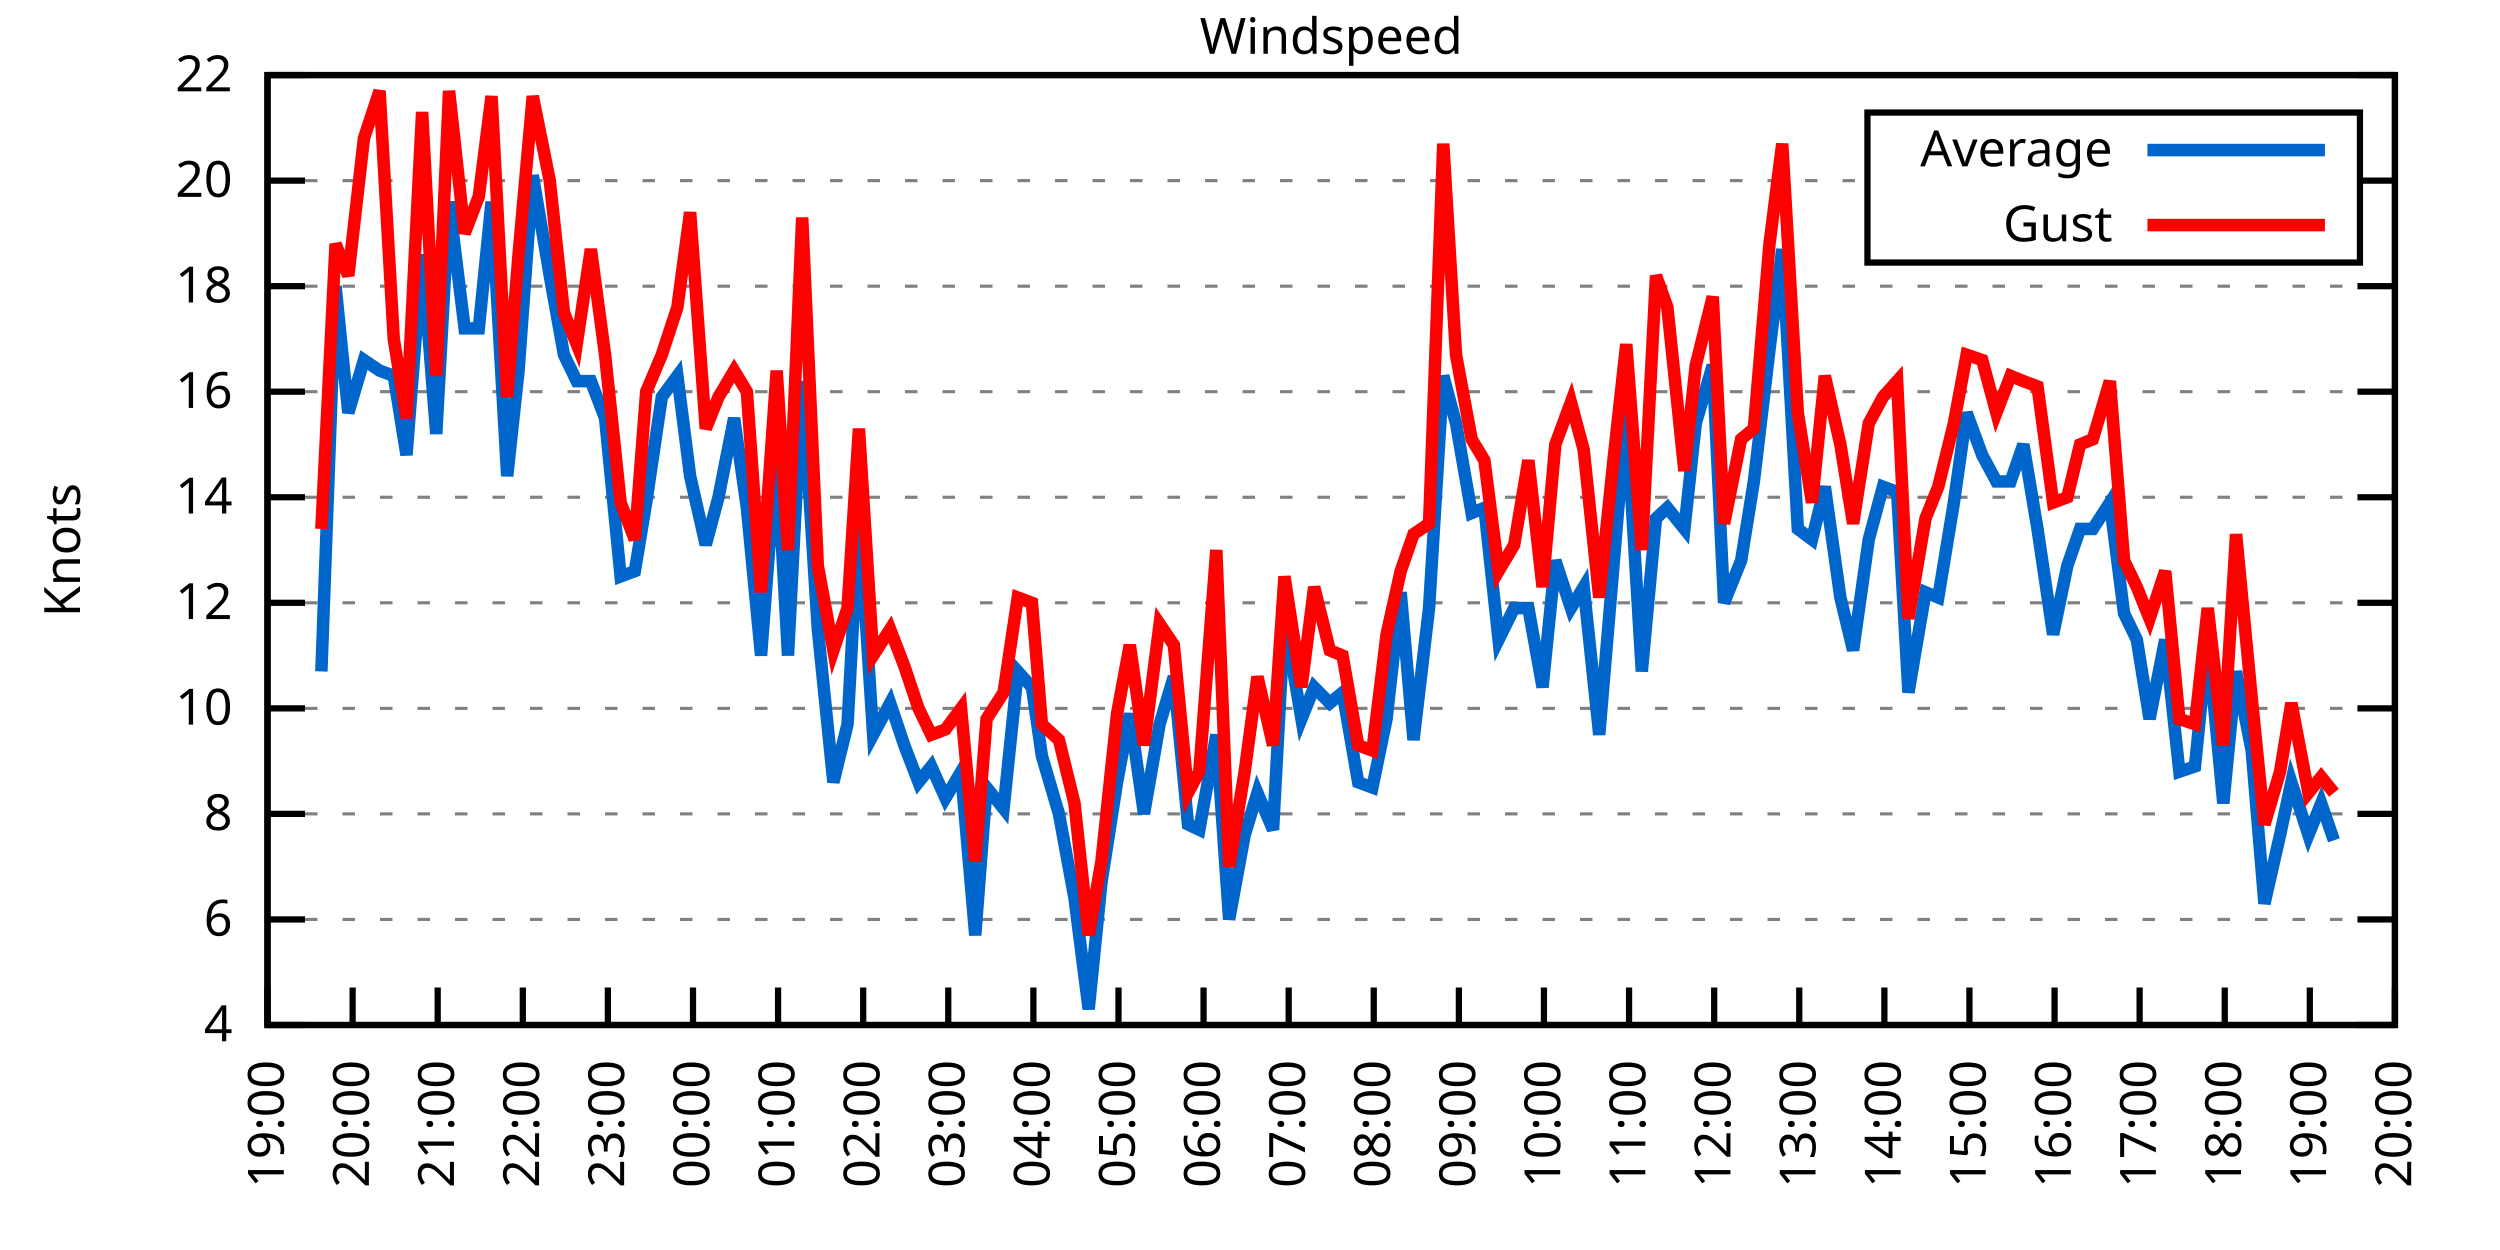
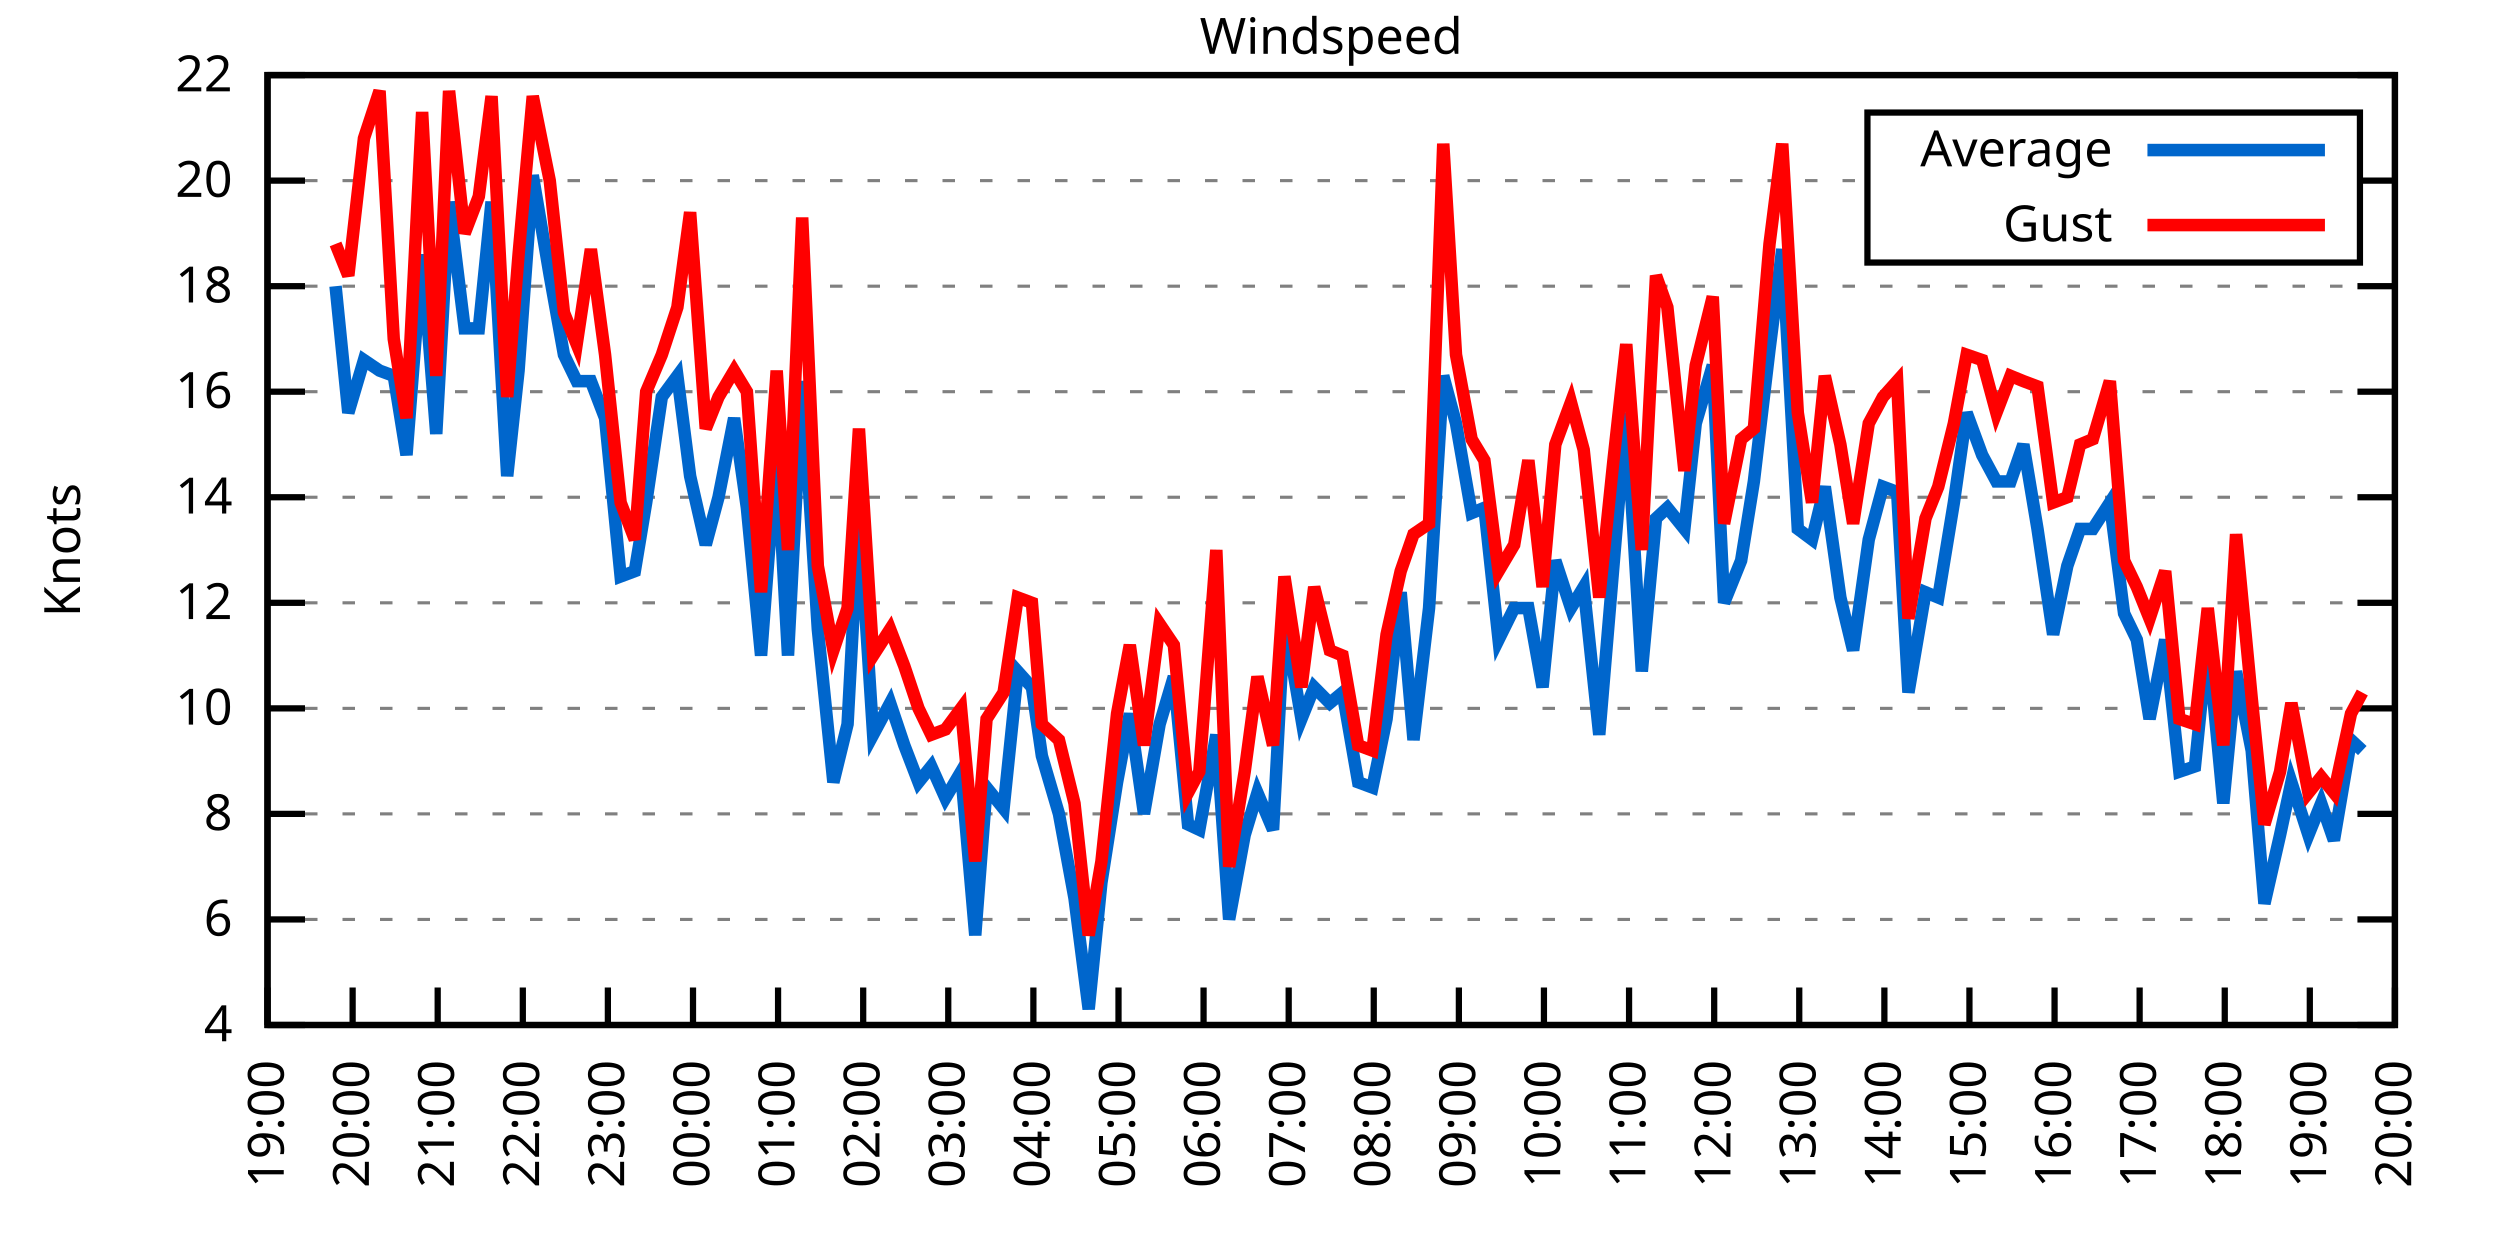
<svg xmlns="http://www.w3.org/2000/svg" xmlns:xlink="http://www.w3.org/1999/xlink" width="400" height="200" viewBox="0 0 400 200">
  <g id="gnuplot_canvas">
    <rect x="0" y="0" width="400" height="200" fill="none" />
    <defs>
      <circle id="gpDot" r="0.5" stroke-width="0.5" stroke="currentColor" />
      <path id="gpPt0" stroke-width="0.333" stroke="currentColor" d="M-1,0 h2 M0,-1 v2" />
      <path id="gpPt1" stroke-width="0.333" stroke="currentColor" d="M-1,-1 L1,1 M1,-1 L-1,1" />
      <path id="gpPt2" stroke-width="0.333" stroke="currentColor" d="M-1,0 L1,0 M0,-1 L0,1 M-1,-1 L1,1 M-1,1 L1,-1" />
      <rect id="gpPt3" stroke-width="0.333" stroke="currentColor" x="-1" y="-1" width="2" height="2" />
      <rect id="gpPt4" stroke-width="0.333" stroke="currentColor" fill="currentColor" x="-1" y="-1" width="2" height="2" />
      <circle id="gpPt5" stroke-width="0.333" stroke="currentColor" cx="0" cy="0" r="1" />
      <use xlink:href="#gpPt5" id="gpPt6" fill="currentColor" stroke="none" />
      <path id="gpPt7" stroke-width="0.333" stroke="currentColor" d="M0,-1.33 L-1.33,0.67 L1.33,0.67 z" />
      <use xlink:href="#gpPt7" id="gpPt8" fill="currentColor" stroke="none" />
      <use xlink:href="#gpPt7" id="gpPt9" stroke="currentColor" transform="rotate(180)" />
      <use xlink:href="#gpPt9" id="gpPt10" fill="currentColor" stroke="none" />
      <use xlink:href="#gpPt3" id="gpPt11" stroke="currentColor" transform="rotate(45)" />
      <use xlink:href="#gpPt11" id="gpPt12" fill="currentColor" stroke="none" />
      <path id="gpPt13" stroke-width="0.333" stroke="currentColor" d="M0,1.330 L1.265,0.411 L0.782,-1.067 L-0.782,-1.076 L-1.265,0.411 z" />
      <use xlink:href="#gpPt13" id="gpPt14" fill="currentColor" stroke="none" />
      <filter id="textbox" filterUnits="objectBoundingBox" x="0" y="0" height="1" width="1">
        <feFlood flood-color="white" flood-opacity="1" result="bgnd" />
        <feComposite in="SourceGraphic" in2="bgnd" operator="atop" />
      </filter>
      <filter id="greybox" filterUnits="objectBoundingBox" x="0" y="0" height="1" width="1">
        <feFlood flood-color="lightgrey" flood-opacity="1" result="grey" />
        <feComposite in="SourceGraphic" in2="grey" operator="atop" />
      </filter>
    </defs>
    <g fill="none" color="white" stroke="currentColor" stroke-width="1.00" stroke-linecap="butt" stroke-linejoin="miter">
</g>
    <g fill="none" color="black" stroke="currentColor" stroke-width="1.00" stroke-linecap="butt" stroke-linejoin="miter">
      <g stroke="none" shape-rendering="crispEdges">
        <polygon fill="rgb(255, 255, 255)" points="42.80,164.00 383.18,164.00 383.18,12.02 42.80,12.02 " />
      </g>
    </g>
    <g fill="none" color="black" stroke="currentColor" stroke-width="1.00" stroke-linecap="butt" stroke-linejoin="miter">
</g>
    <g fill="none" color="black" stroke="black" stroke-width="0.50" stroke-linecap="butt" stroke-linejoin="miter">
</g>
    <g fill="none" color="gray" stroke="currentColor" stroke-width="0.50" stroke-linecap="butt" stroke-linejoin="miter">
      <path stroke="gray" stroke-dasharray="2,4" class="gridline" d="M42.80,164.00 L383.19,164.00  " />
    </g>
    <g fill="none" color="gray" stroke="gray" stroke-width="1.00" stroke-linecap="butt" stroke-linejoin="miter">
</g>
    <g fill="none" color="black" stroke="currentColor" stroke-width="1.00" stroke-linecap="butt" stroke-linejoin="miter">
      <path stroke="black" d="M42.80,164.00 L48.80,164.00 M383.19,164.00 L377.19,164.00  " />
      <g transform="translate(37.20,166.60)" stroke="none" fill="black" font-family="Sans" font-size="8.00" text-anchor="end">
        <text>
          <tspan font-family="Sans"> 4</tspan>
        </text>
      </g>
    </g>
    <g fill="none" color="black" stroke="currentColor" stroke-width="1.00" stroke-linecap="butt" stroke-linejoin="miter">
</g>
    <g fill="none" color="black" stroke="black" stroke-width="0.50" stroke-linecap="butt" stroke-linejoin="miter">
</g>
    <g fill="none" color="gray" stroke="currentColor" stroke-width="0.50" stroke-linecap="butt" stroke-linejoin="miter">
      <path stroke="gray" stroke-dasharray="2,4" class="gridline" d="M42.80,147.11 L383.19,147.11  " />
    </g>
    <g fill="none" color="gray" stroke="gray" stroke-width="1.00" stroke-linecap="butt" stroke-linejoin="miter">
</g>
    <g fill="none" color="black" stroke="currentColor" stroke-width="1.00" stroke-linecap="butt" stroke-linejoin="miter">
      <path stroke="black" d="M42.80,147.11 L48.80,147.11 M383.19,147.11 L377.19,147.11  " />
      <g transform="translate(37.20,149.71)" stroke="none" fill="black" font-family="Sans" font-size="8.00" text-anchor="end">
        <text>
          <tspan font-family="Sans"> 6</tspan>
        </text>
      </g>
    </g>
    <g fill="none" color="black" stroke="currentColor" stroke-width="1.00" stroke-linecap="butt" stroke-linejoin="miter">
</g>
    <g fill="none" color="black" stroke="black" stroke-width="0.50" stroke-linecap="butt" stroke-linejoin="miter">
</g>
    <g fill="none" color="gray" stroke="currentColor" stroke-width="0.50" stroke-linecap="butt" stroke-linejoin="miter">
      <path stroke="gray" stroke-dasharray="2,4" class="gridline" d="M42.80,130.22 L383.19,130.22  " />
    </g>
    <g fill="none" color="gray" stroke="gray" stroke-width="1.00" stroke-linecap="butt" stroke-linejoin="miter">
</g>
    <g fill="none" color="black" stroke="currentColor" stroke-width="1.00" stroke-linecap="butt" stroke-linejoin="miter">
      <path stroke="black" d="M42.80,130.22 L48.80,130.22 M383.19,130.22 L377.19,130.22  " />
      <g transform="translate(37.20,132.82)" stroke="none" fill="black" font-family="Sans" font-size="8.00" text-anchor="end">
        <text>
          <tspan font-family="Sans"> 8</tspan>
        </text>
      </g>
    </g>
    <g fill="none" color="black" stroke="currentColor" stroke-width="1.00" stroke-linecap="butt" stroke-linejoin="miter">
</g>
    <g fill="none" color="black" stroke="black" stroke-width="0.50" stroke-linecap="butt" stroke-linejoin="miter">
</g>
    <g fill="none" color="gray" stroke="currentColor" stroke-width="0.50" stroke-linecap="butt" stroke-linejoin="miter">
      <path stroke="gray" stroke-dasharray="2,4" class="gridline" d="M42.80,113.34 L383.19,113.34  " />
    </g>
    <g fill="none" color="gray" stroke="gray" stroke-width="1.00" stroke-linecap="butt" stroke-linejoin="miter">
</g>
    <g fill="none" color="black" stroke="currentColor" stroke-width="1.00" stroke-linecap="butt" stroke-linejoin="miter">
      <path stroke="black" d="M42.80,113.34 L48.80,113.34 M383.19,113.34 L377.19,113.34  " />
      <g transform="translate(37.20,115.94)" stroke="none" fill="black" font-family="Sans" font-size="8.00" text-anchor="end">
        <text>
          <tspan font-family="Sans"> 10</tspan>
        </text>
      </g>
    </g>
    <g fill="none" color="black" stroke="currentColor" stroke-width="1.00" stroke-linecap="butt" stroke-linejoin="miter">
</g>
    <g fill="none" color="black" stroke="black" stroke-width="0.50" stroke-linecap="butt" stroke-linejoin="miter">
</g>
    <g fill="none" color="gray" stroke="currentColor" stroke-width="0.50" stroke-linecap="butt" stroke-linejoin="miter">
      <path stroke="gray" stroke-dasharray="2,4" class="gridline" d="M42.80,96.45 L383.19,96.45  " />
    </g>
    <g fill="none" color="gray" stroke="gray" stroke-width="1.00" stroke-linecap="butt" stroke-linejoin="miter">
</g>
    <g fill="none" color="black" stroke="currentColor" stroke-width="1.00" stroke-linecap="butt" stroke-linejoin="miter">
      <path stroke="black" d="M42.80,96.45 L48.80,96.45 M383.19,96.45 L377.19,96.45  " />
      <g transform="translate(37.20,99.05)" stroke="none" fill="black" font-family="Sans" font-size="8.00" text-anchor="end">
        <text>
          <tspan font-family="Sans"> 12</tspan>
        </text>
      </g>
    </g>
    <g fill="none" color="black" stroke="currentColor" stroke-width="1.00" stroke-linecap="butt" stroke-linejoin="miter">
</g>
    <g fill="none" color="black" stroke="black" stroke-width="0.50" stroke-linecap="butt" stroke-linejoin="miter">
</g>
    <g fill="none" color="gray" stroke="currentColor" stroke-width="0.50" stroke-linecap="butt" stroke-linejoin="miter">
      <path stroke="gray" stroke-dasharray="2,4" class="gridline" d="M42.80,79.56 L383.19,79.56  " />
    </g>
    <g fill="none" color="gray" stroke="gray" stroke-width="1.00" stroke-linecap="butt" stroke-linejoin="miter">
</g>
    <g fill="none" color="black" stroke="currentColor" stroke-width="1.00" stroke-linecap="butt" stroke-linejoin="miter">
      <path stroke="black" d="M42.80,79.56 L48.80,79.56 M383.19,79.56 L377.19,79.56  " />
      <g transform="translate(37.20,82.16)" stroke="none" fill="black" font-family="Sans" font-size="8.00" text-anchor="end">
        <text>
          <tspan font-family="Sans"> 14</tspan>
        </text>
      </g>
    </g>
    <g fill="none" color="black" stroke="currentColor" stroke-width="1.00" stroke-linecap="butt" stroke-linejoin="miter">
</g>
    <g fill="none" color="black" stroke="black" stroke-width="0.50" stroke-linecap="butt" stroke-linejoin="miter">
</g>
    <g fill="none" color="gray" stroke="currentColor" stroke-width="0.50" stroke-linecap="butt" stroke-linejoin="miter">
      <path stroke="gray" stroke-dasharray="2,4" class="gridline" d="M42.80,62.67 L383.19,62.67  " />
    </g>
    <g fill="none" color="gray" stroke="gray" stroke-width="1.00" stroke-linecap="butt" stroke-linejoin="miter">
</g>
    <g fill="none" color="black" stroke="currentColor" stroke-width="1.00" stroke-linecap="butt" stroke-linejoin="miter">
      <path stroke="black" d="M42.80,62.67 L48.80,62.67 M383.19,62.67 L377.19,62.67  " />
      <g transform="translate(37.20,65.27)" stroke="none" fill="black" font-family="Sans" font-size="8.00" text-anchor="end">
        <text>
          <tspan font-family="Sans"> 16</tspan>
        </text>
      </g>
    </g>
    <g fill="none" color="black" stroke="currentColor" stroke-width="1.00" stroke-linecap="butt" stroke-linejoin="miter">
</g>
    <g fill="none" color="black" stroke="black" stroke-width="0.50" stroke-linecap="butt" stroke-linejoin="miter">
</g>
    <g fill="none" color="gray" stroke="currentColor" stroke-width="0.50" stroke-linecap="butt" stroke-linejoin="miter">
      <path stroke="gray" stroke-dasharray="2,4" class="gridline" d="M42.80,45.79 L383.19,45.79  " />
    </g>
    <g fill="none" color="gray" stroke="gray" stroke-width="1.00" stroke-linecap="butt" stroke-linejoin="miter">
</g>
    <g fill="none" color="black" stroke="currentColor" stroke-width="1.00" stroke-linecap="butt" stroke-linejoin="miter">
      <path stroke="black" d="M42.80,45.79 L48.80,45.79 M383.19,45.79 L377.19,45.79  " />
      <g transform="translate(37.20,48.39)" stroke="none" fill="black" font-family="Sans" font-size="8.00" text-anchor="end">
        <text>
          <tspan font-family="Sans"> 18</tspan>
        </text>
      </g>
    </g>
    <g fill="none" color="black" stroke="currentColor" stroke-width="1.00" stroke-linecap="butt" stroke-linejoin="miter">
</g>
    <g fill="none" color="black" stroke="black" stroke-width="0.50" stroke-linecap="butt" stroke-linejoin="miter">
</g>
    <g fill="none" color="gray" stroke="currentColor" stroke-width="0.50" stroke-linecap="butt" stroke-linejoin="miter">
      <path stroke="gray" stroke-dasharray="2,4" class="gridline" d="M42.80,28.90 L298.79,28.90 M377.59,28.90 L383.19,28.90  " />
    </g>
    <g fill="none" color="gray" stroke="gray" stroke-width="1.00" stroke-linecap="butt" stroke-linejoin="miter">
</g>
    <g fill="none" color="black" stroke="currentColor" stroke-width="1.00" stroke-linecap="butt" stroke-linejoin="miter">
      <path stroke="black" d="M42.80,28.90 L48.80,28.90 M383.19,28.90 L377.19,28.90  " />
      <g transform="translate(37.20,31.50)" stroke="none" fill="black" font-family="Sans" font-size="8.00" text-anchor="end">
        <text>
          <tspan font-family="Sans"> 20</tspan>
        </text>
      </g>
    </g>
    <g fill="none" color="black" stroke="currentColor" stroke-width="1.00" stroke-linecap="butt" stroke-linejoin="miter">
</g>
    <g fill="none" color="black" stroke="black" stroke-width="0.50" stroke-linecap="butt" stroke-linejoin="miter">
</g>
    <g fill="none" color="gray" stroke="currentColor" stroke-width="0.50" stroke-linecap="butt" stroke-linejoin="miter">
      <path stroke="gray" stroke-dasharray="2,4" class="gridline" d="M42.80,12.01 L383.19,12.01  " />
    </g>
    <g fill="none" color="gray" stroke="gray" stroke-width="1.00" stroke-linecap="butt" stroke-linejoin="miter">
</g>
    <g fill="none" color="black" stroke="currentColor" stroke-width="1.00" stroke-linecap="butt" stroke-linejoin="miter">
      <path stroke="black" d="M42.80,12.01 L48.80,12.01 M383.19,12.01 L377.19,12.01  " />
      <g transform="translate(37.20,14.61)" stroke="none" fill="black" font-family="Sans" font-size="8.00" text-anchor="end">
        <text>
          <tspan font-family="Sans"> 22</tspan>
        </text>
      </g>
    </g>
    <g fill="none" color="black" stroke="currentColor" stroke-width="1.00" stroke-linecap="butt" stroke-linejoin="miter">
      <path stroke="black" d="M42.80,164.00 L42.80,158.00  " />
      <g transform="translate(45.40,169.60) rotate(270.00)" stroke="none" fill="black" font-family="Sans" font-size="8.00" text-anchor="end">
        <text>
          <tspan font-family="Sans">19:00</tspan>
        </text>
      </g>
    </g>
    <g fill="none" color="black" stroke="currentColor" stroke-width="1.00" stroke-linecap="butt" stroke-linejoin="miter">
      <path stroke="black" d="M56.42,164.00 L56.42,158.00  " />
      <g transform="translate(59.02,169.60) rotate(270.00)" stroke="none" fill="black" font-family="Sans" font-size="8.00" text-anchor="end">
        <text>
          <tspan font-family="Sans">20:00</tspan>
        </text>
      </g>
    </g>
    <g fill="none" color="black" stroke="currentColor" stroke-width="1.00" stroke-linecap="butt" stroke-linejoin="miter">
      <path stroke="black" d="M70.03,164.00 L70.03,158.00  " />
      <g transform="translate(72.63,169.60) rotate(270.00)" stroke="none" fill="black" font-family="Sans" font-size="8.00" text-anchor="end">
        <text>
          <tspan font-family="Sans">21:00</tspan>
        </text>
      </g>
    </g>
    <g fill="none" color="black" stroke="currentColor" stroke-width="1.00" stroke-linecap="butt" stroke-linejoin="miter">
      <path stroke="black" d="M83.65,164.00 L83.65,158.00  " />
      <g transform="translate(86.25,169.60) rotate(270.00)" stroke="none" fill="black" font-family="Sans" font-size="8.00" text-anchor="end">
        <text>
          <tspan font-family="Sans">22:00</tspan>
        </text>
      </g>
    </g>
    <g fill="none" color="black" stroke="currentColor" stroke-width="1.00" stroke-linecap="butt" stroke-linejoin="miter">
      <path stroke="black" d="M97.26,164.00 L97.26,158.00  " />
      <g transform="translate(99.86,169.60) rotate(270.00)" stroke="none" fill="black" font-family="Sans" font-size="8.00" text-anchor="end">
        <text>
          <tspan font-family="Sans">23:00</tspan>
        </text>
      </g>
    </g>
    <g fill="none" color="black" stroke="currentColor" stroke-width="1.00" stroke-linecap="butt" stroke-linejoin="miter">
      <path stroke="black" d="M110.88,164.00 L110.88,158.00  " />
      <g transform="translate(113.48,169.60) rotate(270.00)" stroke="none" fill="black" font-family="Sans" font-size="8.00" text-anchor="end">
        <text>
          <tspan font-family="Sans">00:00</tspan>
        </text>
      </g>
    </g>
    <g fill="none" color="black" stroke="currentColor" stroke-width="1.00" stroke-linecap="butt" stroke-linejoin="miter">
      <path stroke="black" d="M124.49,164.00 L124.49,158.00  " />
      <g transform="translate(127.09,169.60) rotate(270.00)" stroke="none" fill="black" font-family="Sans" font-size="8.00" text-anchor="end">
        <text>
          <tspan font-family="Sans">01:00</tspan>
        </text>
      </g>
    </g>
    <g fill="none" color="black" stroke="currentColor" stroke-width="1.00" stroke-linecap="butt" stroke-linejoin="miter">
      <path stroke="black" d="M138.11,164.00 L138.11,158.00  " />
      <g transform="translate(140.71,169.60) rotate(270.00)" stroke="none" fill="black" font-family="Sans" font-size="8.00" text-anchor="end">
        <text>
          <tspan font-family="Sans">02:00</tspan>
        </text>
      </g>
    </g>
    <g fill="none" color="black" stroke="currentColor" stroke-width="1.00" stroke-linecap="butt" stroke-linejoin="miter">
      <path stroke="black" d="M151.72,164.00 L151.72,158.00  " />
      <g transform="translate(154.32,169.60) rotate(270.00)" stroke="none" fill="black" font-family="Sans" font-size="8.00" text-anchor="end">
        <text>
          <tspan font-family="Sans">03:00</tspan>
        </text>
      </g>
    </g>
    <g fill="none" color="black" stroke="currentColor" stroke-width="1.00" stroke-linecap="butt" stroke-linejoin="miter">
      <path stroke="black" d="M165.34,164.00 L165.34,158.00  " />
      <g transform="translate(167.94,169.60) rotate(270.00)" stroke="none" fill="black" font-family="Sans" font-size="8.00" text-anchor="end">
        <text>
          <tspan font-family="Sans">04:00</tspan>
        </text>
      </g>
    </g>
    <g fill="none" color="black" stroke="currentColor" stroke-width="1.00" stroke-linecap="butt" stroke-linejoin="miter">
      <path stroke="black" d="M178.96,164.00 L178.96,158.00  " />
      <g transform="translate(181.56,169.60) rotate(270.00)" stroke="none" fill="black" font-family="Sans" font-size="8.00" text-anchor="end">
        <text>
          <tspan font-family="Sans">05:00</tspan>
        </text>
      </g>
    </g>
    <g fill="none" color="black" stroke="currentColor" stroke-width="1.00" stroke-linecap="butt" stroke-linejoin="miter">
      <path stroke="black" d="M192.57,164.00 L192.57,158.00  " />
      <g transform="translate(195.17,169.60) rotate(270.00)" stroke="none" fill="black" font-family="Sans" font-size="8.00" text-anchor="end">
        <text>
          <tspan font-family="Sans">06:00</tspan>
        </text>
      </g>
    </g>
    <g fill="none" color="black" stroke="currentColor" stroke-width="1.00" stroke-linecap="butt" stroke-linejoin="miter">
      <path stroke="black" d="M206.19,164.00 L206.19,158.00  " />
      <g transform="translate(208.79,169.60) rotate(270.00)" stroke="none" fill="black" font-family="Sans" font-size="8.00" text-anchor="end">
        <text>
          <tspan font-family="Sans">07:00</tspan>
        </text>
      </g>
    </g>
    <g fill="none" color="black" stroke="currentColor" stroke-width="1.00" stroke-linecap="butt" stroke-linejoin="miter">
      <path stroke="black" d="M219.80,164.00 L219.80,158.00  " />
      <g transform="translate(222.40,169.60) rotate(270.00)" stroke="none" fill="black" font-family="Sans" font-size="8.00" text-anchor="end">
        <text>
          <tspan font-family="Sans">08:00</tspan>
        </text>
      </g>
    </g>
    <g fill="none" color="black" stroke="currentColor" stroke-width="1.00" stroke-linecap="butt" stroke-linejoin="miter">
      <path stroke="black" d="M233.42,164.00 L233.42,158.00  " />
      <g transform="translate(236.02,169.60) rotate(270.00)" stroke="none" fill="black" font-family="Sans" font-size="8.00" text-anchor="end">
        <text>
          <tspan font-family="Sans">09:00</tspan>
        </text>
      </g>
    </g>
    <g fill="none" color="black" stroke="currentColor" stroke-width="1.00" stroke-linecap="butt" stroke-linejoin="miter">
      <path stroke="black" d="M247.03,164.00 L247.03,158.00  " />
      <g transform="translate(249.63,169.60) rotate(270.00)" stroke="none" fill="black" font-family="Sans" font-size="8.00" text-anchor="end">
        <text>
          <tspan font-family="Sans">10:00</tspan>
        </text>
      </g>
    </g>
    <g fill="none" color="black" stroke="currentColor" stroke-width="1.00" stroke-linecap="butt" stroke-linejoin="miter">
      <path stroke="black" d="M260.65,164.00 L260.65,158.00  " />
      <g transform="translate(263.25,169.60) rotate(270.00)" stroke="none" fill="black" font-family="Sans" font-size="8.00" text-anchor="end">
        <text>
          <tspan font-family="Sans">11:00</tspan>
        </text>
      </g>
    </g>
    <g fill="none" color="black" stroke="currentColor" stroke-width="1.00" stroke-linecap="butt" stroke-linejoin="miter">
      <path stroke="black" d="M274.27,164.00 L274.27,158.00  " />
      <g transform="translate(276.87,169.60) rotate(270.00)" stroke="none" fill="black" font-family="Sans" font-size="8.00" text-anchor="end">
        <text>
          <tspan font-family="Sans">12:00</tspan>
        </text>
      </g>
    </g>
    <g fill="none" color="black" stroke="currentColor" stroke-width="1.00" stroke-linecap="butt" stroke-linejoin="miter">
      <path stroke="black" d="M287.88,164.00 L287.88,158.00  " />
      <g transform="translate(290.48,169.60) rotate(270.00)" stroke="none" fill="black" font-family="Sans" font-size="8.00" text-anchor="end">
        <text>
          <tspan font-family="Sans">13:00</tspan>
        </text>
      </g>
    </g>
    <g fill="none" color="black" stroke="currentColor" stroke-width="1.00" stroke-linecap="butt" stroke-linejoin="miter">
      <path stroke="black" d="M301.50,164.00 L301.50,158.00  " />
      <g transform="translate(304.10,169.60) rotate(270.00)" stroke="none" fill="black" font-family="Sans" font-size="8.00" text-anchor="end">
        <text>
          <tspan font-family="Sans">14:00</tspan>
        </text>
      </g>
    </g>
    <g fill="none" color="black" stroke="currentColor" stroke-width="1.00" stroke-linecap="butt" stroke-linejoin="miter">
      <path stroke="black" d="M315.11,164.00 L315.11,158.00  " />
      <g transform="translate(317.71,169.60) rotate(270.00)" stroke="none" fill="black" font-family="Sans" font-size="8.00" text-anchor="end">
        <text>
          <tspan font-family="Sans">15:00</tspan>
        </text>
      </g>
    </g>
    <g fill="none" color="black" stroke="currentColor" stroke-width="1.00" stroke-linecap="butt" stroke-linejoin="miter">
      <path stroke="black" d="M328.73,164.00 L328.73,158.00  " />
      <g transform="translate(331.33,169.60) rotate(270.00)" stroke="none" fill="black" font-family="Sans" font-size="8.00" text-anchor="end">
        <text>
          <tspan font-family="Sans">16:00</tspan>
        </text>
      </g>
    </g>
    <g fill="none" color="black" stroke="currentColor" stroke-width="1.00" stroke-linecap="butt" stroke-linejoin="miter">
      <path stroke="black" d="M342.34,164.00 L342.34,158.00  " />
      <g transform="translate(344.94,169.60) rotate(270.00)" stroke="none" fill="black" font-family="Sans" font-size="8.00" text-anchor="end">
        <text>
          <tspan font-family="Sans">17:00</tspan>
        </text>
      </g>
    </g>
    <g fill="none" color="black" stroke="currentColor" stroke-width="1.00" stroke-linecap="butt" stroke-linejoin="miter">
      <path stroke="black" d="M355.96,164.00 L355.96,158.00  " />
      <g transform="translate(358.56,169.60) rotate(270.00)" stroke="none" fill="black" font-family="Sans" font-size="8.00" text-anchor="end">
        <text>
          <tspan font-family="Sans">18:00</tspan>
        </text>
      </g>
    </g>
    <g fill="none" color="black" stroke="currentColor" stroke-width="1.00" stroke-linecap="butt" stroke-linejoin="miter">
      <path stroke="black" d="M369.57,164.00 L369.57,158.00  " />
      <g transform="translate(372.17,169.60) rotate(270.00)" stroke="none" fill="black" font-family="Sans" font-size="8.00" text-anchor="end">
        <text>
          <tspan font-family="Sans">19:00</tspan>
        </text>
      </g>
    </g>
    <g fill="none" color="black" stroke="currentColor" stroke-width="1.00" stroke-linecap="butt" stroke-linejoin="miter">
      <path stroke="black" d="M383.19,164.00 L383.19,158.00  " />
      <g transform="translate(385.79,169.60) rotate(270.00)" stroke="none" fill="black" font-family="Sans" font-size="8.00" text-anchor="end">
        <text>
          <tspan font-family="Sans">20:00</tspan>
        </text>
      </g>
    </g>
    <g fill="none" color="black" stroke="currentColor" stroke-width="1.00" stroke-linecap="butt" stroke-linejoin="miter">
</g>
    <g fill="none" color="black" stroke="currentColor" stroke-width="1.00" stroke-linecap="butt" stroke-linejoin="miter">
      <path stroke="black" d="M42.80,12.01 L42.80,164.00 L383.19,164.00 L383.19,12.01 L42.80,12.01 Z  " />
    </g>
    <g fill="none" color="black" stroke="currentColor" stroke-width="1.00" stroke-linecap="butt" stroke-linejoin="miter">
</g>
    <g fill="none" color="black" stroke="currentColor" stroke-width="1.00" stroke-linecap="butt" stroke-linejoin="miter">
      <path stroke="black" d="M298.79,42.01 L298.79,18.01 L377.59,18.01 L377.59,42.01 L298.79,42.01 Z  " />
    </g>
    <g id="Windspeed_plot_1">
      <g fill="none" color="white" stroke="black" stroke-width="2.00" stroke-linecap="butt" stroke-linejoin="miter">
</g>
      <g fill="none" color="black" stroke="currentColor" stroke-width="2.00" stroke-linecap="butt" stroke-linejoin="miter">
        <g transform="translate(337.99,26.61)" stroke="none" fill="black" font-family="Sans" font-size="8.00" text-anchor="end">
          <text>
            <tspan font-family="Sans">Average</tspan>
          </text>
        </g>
      </g>
      <g fill="none" color="black" stroke="currentColor" stroke-width="2.00" stroke-linecap="butt" stroke-linejoin="miter">
-         <path stroke="rgb(  0, 102, 204)" d="M343.59,24.01 L371.99,24.01 M51.42,107.43 L53.69,45.79 L55.73,66.05 L58.23,57.61 L60.73,59.30 L63.00,60.14   L65.04,72.81 L67.54,40.72 L69.80,69.43 L71.85,32.28 L74.34,52.54 L76.61,52.54 L78.65,32.28 L81.15,76.18   L82.97,59.30 L85.24,28.05 L87.96,44.10 L90.23,56.76 L92.27,60.98 L94.54,60.98 L96.81,66.90 L99.30,92.23   L101.57,91.38 L103.39,80.41 L105.89,63.52 L108.38,60.14 L110.42,76.18 L112.92,87.16 L114.96,79.56 L117.46,66.90   L119.50,81.25 L121.77,104.89 L124.27,71.96 L126.08,104.89 L128.35,60.98 L130.85,100.67 L133.34,125.16 L135.61,115.87   L137.43,82.09 L139.70,117.56 L142.42,112.49 L144.69,119.25 L146.96,125.16 L149.00,122.62 L151.27,127.69 L153.77,123.47   L156.04,149.65 L157.85,126.00 L160.57,129.38 L162.84,107.43 L165.11,109.96 L166.70,120.94 L169.43,130.22 L171.92,143.73   L174.19,161.47 L176.23,141.20 L178.73,125.16 L180.77,114.18 L183.04,130.22 L185.54,115.87 L187.81,108.27 L190.08,131.91   L191.89,132.76 L194.61,117.56 L196.66,147.11 L199.15,133.60 L201.19,126.85 L203.69,132.76 L205.51,98.98 L208.23,115.03   L210.27,109.96 L212.77,112.49 L214.81,110.80 L217.31,125.16 L219.58,126.00 L221.85,115.03 L224.11,94.76 L226.16,118.40   L228.65,97.29 L230.92,60.14 L232.96,67.74 L235.46,82.09 L237.50,81.25 L239.77,102.36 L242.27,97.29 L244.54,97.29   L246.81,109.96 L248.85,89.69 L251.35,97.29 L253.39,93.92 L255.88,117.56 L258.15,90.54 L260.20,66.05 L262.69,107.43   L264.96,82.94 L266.78,81.25 L269.50,84.63 L271.32,67.74 L274.04,58.45 L275.85,96.45 L278.58,89.69 L280.62,77.03   L283.12,55.92 L285.16,39.87 L287.65,84.63 L289.92,86.32 L291.97,77.87 L294.46,95.60 L296.50,104.05 L299.00,86.32   L301.27,77.87 L303.54,78.72 L305.35,110.80 L308.08,94.76 L310.12,95.60 L312.62,80.41 L314.66,66.05 L317.15,72.81   L319.42,77.03 L321.69,77.03 L323.74,71.12 L326.00,84.63 L328.50,101.52 L330.77,90.54 L332.81,84.63 L334.85,84.63   L337.58,80.41 L339.85,98.14 L341.89,102.36 L343.93,115.03 L346.43,102.36 L348.70,123.47 L351.19,122.62 L353.24,102.36   L355.73,128.54 L357.77,107.43 L360.27,120.09 L362.31,144.58 L364.81,133.60 L366.62,125.16 L369.35,133.60 L371.39,128.54   L373.43,134.45  " />
+         <path stroke="rgb(  0, 102, 204)" d="M343.59,24.01 L371.99,24.01 M53.69,45.79 L55.73,66.05 L58.23,57.61 L60.73,59.30 L63.00,60.14 L65.04,72.81   L67.54,40.72 L69.80,69.43 L71.85,32.28 L74.34,52.54 L76.61,52.54 L78.65,32.28 L81.15,76.18 L82.97,59.30   L85.24,28.05 L87.96,44.10 L90.23,56.76 L92.27,60.98 L94.54,60.98 L96.81,66.90 L99.30,92.23 L101.57,91.38   L103.39,80.41 L105.89,63.52 L108.38,60.14 L110.42,76.18 L112.92,87.16 L114.96,79.56 L117.46,66.90 L119.50,81.25   L121.77,104.89 L124.27,71.96 L126.08,104.89 L128.35,60.98 L130.85,100.67 L133.34,125.16 L135.61,115.87 L137.43,82.09   L139.70,117.56 L142.42,112.49 L144.69,119.25 L146.96,125.16 L149.00,122.62 L151.27,127.69 L153.77,123.47 L156.04,149.65   L157.85,126.00 L160.57,129.38 L162.84,107.43 L165.11,109.96 L166.70,120.94 L169.43,130.22 L171.92,143.73 L174.19,161.47   L176.23,141.20 L178.73,125.16 L180.77,114.18 L183.04,130.22 L185.54,115.87 L187.81,108.27 L190.08,131.91 L191.89,132.76   L194.61,117.56 L196.66,147.11 L199.15,133.60 L201.19,126.85 L203.69,132.76 L205.51,98.98 L208.23,115.03 L210.27,109.96   L212.77,112.49 L214.81,110.80 L217.31,125.16 L219.58,126.00 L221.85,115.03 L224.11,94.76 L226.16,118.40 L228.65,97.29   L230.92,60.14 L232.96,67.74 L235.46,82.09 L237.50,81.25 L239.77,102.36 L242.27,97.29 L244.54,97.29 L246.81,109.96   L248.85,89.69 L251.35,97.29 L253.39,93.92 L255.88,117.56 L258.15,90.54 L260.20,66.05 L262.69,107.43 L264.96,82.94   L266.78,81.25 L269.50,84.63 L271.32,67.74 L274.04,58.45 L275.85,96.45 L278.58,89.69 L280.62,77.03 L283.12,55.92   L285.16,39.87 L287.65,84.63 L289.92,86.32 L291.97,77.87 L294.46,95.60 L296.50,104.05 L299.00,86.32 L301.27,77.87   L303.54,78.72 L305.35,110.80 L308.08,94.76 L310.12,95.60 L312.62,80.41 L314.66,66.05 L317.15,72.81 L319.42,77.03   L321.69,77.03 L323.74,71.12 L326.00,84.63 L328.50,101.52 L330.77,90.54 L332.81,84.63 L334.85,84.63 L337.58,80.41   L339.85,98.14 L341.89,102.36 L343.93,115.03 L346.43,102.36 L348.70,123.47 L351.19,122.62 L353.24,102.36 L355.73,128.54   L357.77,107.43 L360.27,120.09 L362.31,144.58 L364.81,133.60 L366.62,125.16 L369.35,133.60 L371.39,128.54 L373.43,134.45   L376.16,118.40 L377.97,120.09  " />
      </g>
    </g>
    <g id="Windspeed_plot_2">
      <g fill="none" color="black" stroke="currentColor" stroke-width="2.00" stroke-linecap="butt" stroke-linejoin="miter">
        <g transform="translate(337.99,38.61)" stroke="none" fill="black" font-family="Sans" font-size="8.00" text-anchor="end">
          <text>
            <tspan font-family="Sans">Gust</tspan>
          </text>
        </g>
      </g>
      <g fill="none" color="black" stroke="currentColor" stroke-width="2.00" stroke-linecap="butt" stroke-linejoin="miter">
-         <path stroke="rgb(255,   0,   0)" d="M343.59,36.01 L371.99,36.01 M51.42,84.63 L53.69,39.03 L55.73,44.10 L58.23,22.14 L60.73,14.54 L63.00,54.23   L65.04,66.90 L67.54,17.92 L69.80,60.14 L71.85,14.54 L74.34,37.34 L76.61,31.43 L78.65,15.39 L81.15,63.52   L82.97,40.72 L85.24,15.39 L87.96,28.90 L90.23,50.01 L92.27,55.07 L94.54,39.87 L96.81,56.76 L99.30,80.41   L101.57,86.32 L103.39,62.67 L105.89,56.76 L108.38,49.16 L110.42,33.96 L112.92,68.58 L114.96,63.52 L117.46,59.30   L119.50,62.67 L121.77,94.76 L124.27,59.30 L126.08,88.00 L128.35,34.81 L130.85,90.54 L133.34,104.05 L135.61,97.29   L137.43,68.58 L139.70,104.89 L142.42,100.67 L144.69,106.58 L146.96,113.34 L149.00,117.56 L151.27,116.71 L153.77,113.34   L156.04,137.82 L157.85,115.03 L160.57,110.80 L162.84,95.60 L165.11,96.45 L166.70,115.87 L169.43,118.40 L171.92,128.54   L174.19,149.65 L176.23,137.82 L178.73,114.18 L180.77,103.20 L183.04,119.25 L185.54,99.83 L187.81,103.20 L190.08,126.85   L191.89,123.47 L194.61,88.00 L196.66,138.67 L199.15,123.47 L201.19,108.27 L203.69,119.25 L205.51,92.23 L208.23,109.96   L210.27,93.92 L212.77,104.05 L214.81,104.89 L217.31,119.25 L219.58,120.09 L221.85,101.52 L224.11,91.38 L226.16,85.47   L228.65,83.78 L230.92,22.99 L232.96,56.76 L235.46,70.27 L237.50,73.65 L239.77,91.38 L242.27,87.16 L244.54,73.65   L246.81,93.92 L248.85,71.12 L251.35,64.36 L253.39,71.96 L255.88,95.60 L258.15,73.65 L260.20,55.07 L262.69,88.00   L264.96,44.10 L266.78,49.16 L269.50,75.34 L271.32,58.45 L274.04,47.47 L275.85,83.78 L278.58,70.27 L280.62,68.58   L283.12,39.03 L285.16,22.99 L287.65,66.05 L289.92,80.41 L291.97,60.14 L294.46,71.12 L296.50,83.78 L299.00,67.74   L301.27,63.52 L303.54,60.98 L305.35,98.98 L308.08,82.94 L310.12,77.87 L312.62,67.74 L314.66,56.76 L317.15,57.61   L319.42,66.05 L321.69,60.14 L323.74,60.98 L326.00,61.83 L328.50,80.41 L330.77,79.56 L332.81,71.12 L334.85,70.27   L337.58,60.98 L339.85,89.69 L341.89,93.92 L343.93,98.98 L346.43,91.38 L348.70,115.03 L351.19,115.87 L353.24,97.29   L355.73,119.25 L357.77,85.47 L360.27,111.65 L362.31,131.91 L364.81,123.47 L366.62,112.49 L369.35,126.85 L371.39,124.31   L373.43,126.85  " />
+         <path stroke="rgb(255,   0,   0)" d="M343.59,36.01 L371.99,36.01 M53.69,39.03 L55.73,44.10 L58.23,22.14 L60.73,14.54 L63.00,54.23 L65.04,66.90   L67.54,17.92 L69.80,60.14 L71.85,14.54 L74.34,37.34 L76.61,31.43 L78.65,15.39 L81.15,63.52 L82.97,40.72   L85.24,15.39 L87.96,28.90 L90.23,50.01 L92.27,55.07 L94.54,39.87 L96.81,56.76 L99.30,80.41 L101.57,86.32   L103.39,62.67 L105.89,56.76 L108.38,49.16 L110.42,33.96 L112.92,68.58 L114.96,63.52 L117.46,59.30 L119.50,62.67   L121.77,94.76 L124.27,59.30 L126.08,88.00 L128.35,34.81 L130.85,90.54 L133.34,104.05 L135.61,97.29 L137.43,68.58   L139.70,104.89 L142.42,100.67 L144.69,106.58 L146.96,113.34 L149.00,117.56 L151.27,116.71 L153.77,113.34 L156.04,137.82   L157.85,115.03 L160.57,110.80 L162.84,95.60 L165.11,96.45 L166.70,115.87 L169.43,118.40 L171.92,128.54 L174.19,149.65   L176.23,137.82 L178.73,114.18 L180.77,103.20 L183.04,119.25 L185.54,99.83 L187.81,103.20 L190.08,126.85 L191.89,123.47   L194.61,88.00 L196.66,138.67 L199.15,123.47 L201.19,108.27 L203.69,119.25 L205.51,92.23 L208.23,109.96 L210.27,93.92   L212.77,104.05 L214.81,104.89 L217.31,119.25 L219.58,120.09 L221.85,101.52 L224.11,91.38 L226.16,85.47 L228.65,83.78   L230.92,22.99 L232.96,56.76 L235.46,70.27 L237.50,73.65 L239.77,91.38 L242.27,87.16 L244.54,73.65 L246.81,93.92   L248.85,71.12 L251.35,64.36 L253.39,71.96 L255.88,95.60 L258.15,73.65 L260.20,55.07 L262.69,88.00 L264.96,44.10   L266.78,49.16 L269.50,75.34 L271.32,58.45 L274.04,47.47 L275.85,83.78 L278.58,70.27 L280.62,68.58 L283.12,39.03   L285.16,22.99 L287.65,66.05 L289.92,80.41 L291.97,60.14 L294.46,71.12 L296.50,83.78 L299.00,67.74 L301.27,63.52   L303.54,60.98 L305.35,98.98 L308.08,82.94 L310.12,77.87 L312.62,67.74 L314.66,56.76 L317.15,57.61 L319.42,66.05   L321.69,60.14 L323.74,60.98 L326.00,61.83 L328.50,80.41 L330.77,79.56 L332.81,71.12 L334.85,70.27 L337.58,60.98   L339.85,89.69 L341.89,93.92 L343.93,98.98 L346.43,91.38 L348.70,115.03 L351.19,115.87 L353.24,97.29 L355.73,119.25   L357.77,85.47 L360.27,111.65 L362.31,131.91 L364.81,123.47 L366.62,112.49 L369.35,126.85 L371.39,124.31 L373.43,126.85   L376.16,114.18 L377.97,110.80  " />
      </g>
    </g>
    <g fill="none" color="black" stroke="currentColor" stroke-width="2.00" stroke-linecap="butt" stroke-linejoin="miter">
</g>
    <g fill="none" color="black" stroke="black" stroke-width="1.00" stroke-linecap="butt" stroke-linejoin="miter">
</g>
    <g fill="none" color="black" stroke="currentColor" stroke-width="1.00" stroke-linecap="butt" stroke-linejoin="miter">
      <path stroke="black" d="M42.80,12.01 L42.80,164.00 L383.19,164.00 L383.19,12.01 L42.80,12.01 Z  " />
      <g transform="translate(12.80,88.01) rotate(270.00)" stroke="none" fill="black" font-family="Sans" font-size="8.00" text-anchor="middle">
        <text>
          <tspan font-family="Sans">Knots</tspan>
        </text>
      </g>
    </g>
    <g fill="none" color="black" stroke="currentColor" stroke-width="1.00" stroke-linecap="butt" stroke-linejoin="miter">
</g>
    <g fill="none" color="black" stroke="currentColor" stroke-width="1.00" stroke-linecap="butt" stroke-linejoin="miter">
      <g transform="translate(212.99,8.61)" stroke="none" fill="black" font-family="Sans" font-size="8.00" text-anchor="middle">
        <text>
          <tspan font-family="Sans">Windspeed</tspan>
        </text>
      </g>
    </g>
    <g fill="none" color="black" stroke="currentColor" stroke-width="1.00" stroke-linecap="butt" stroke-linejoin="miter">
</g>
  </g>
</svg>
